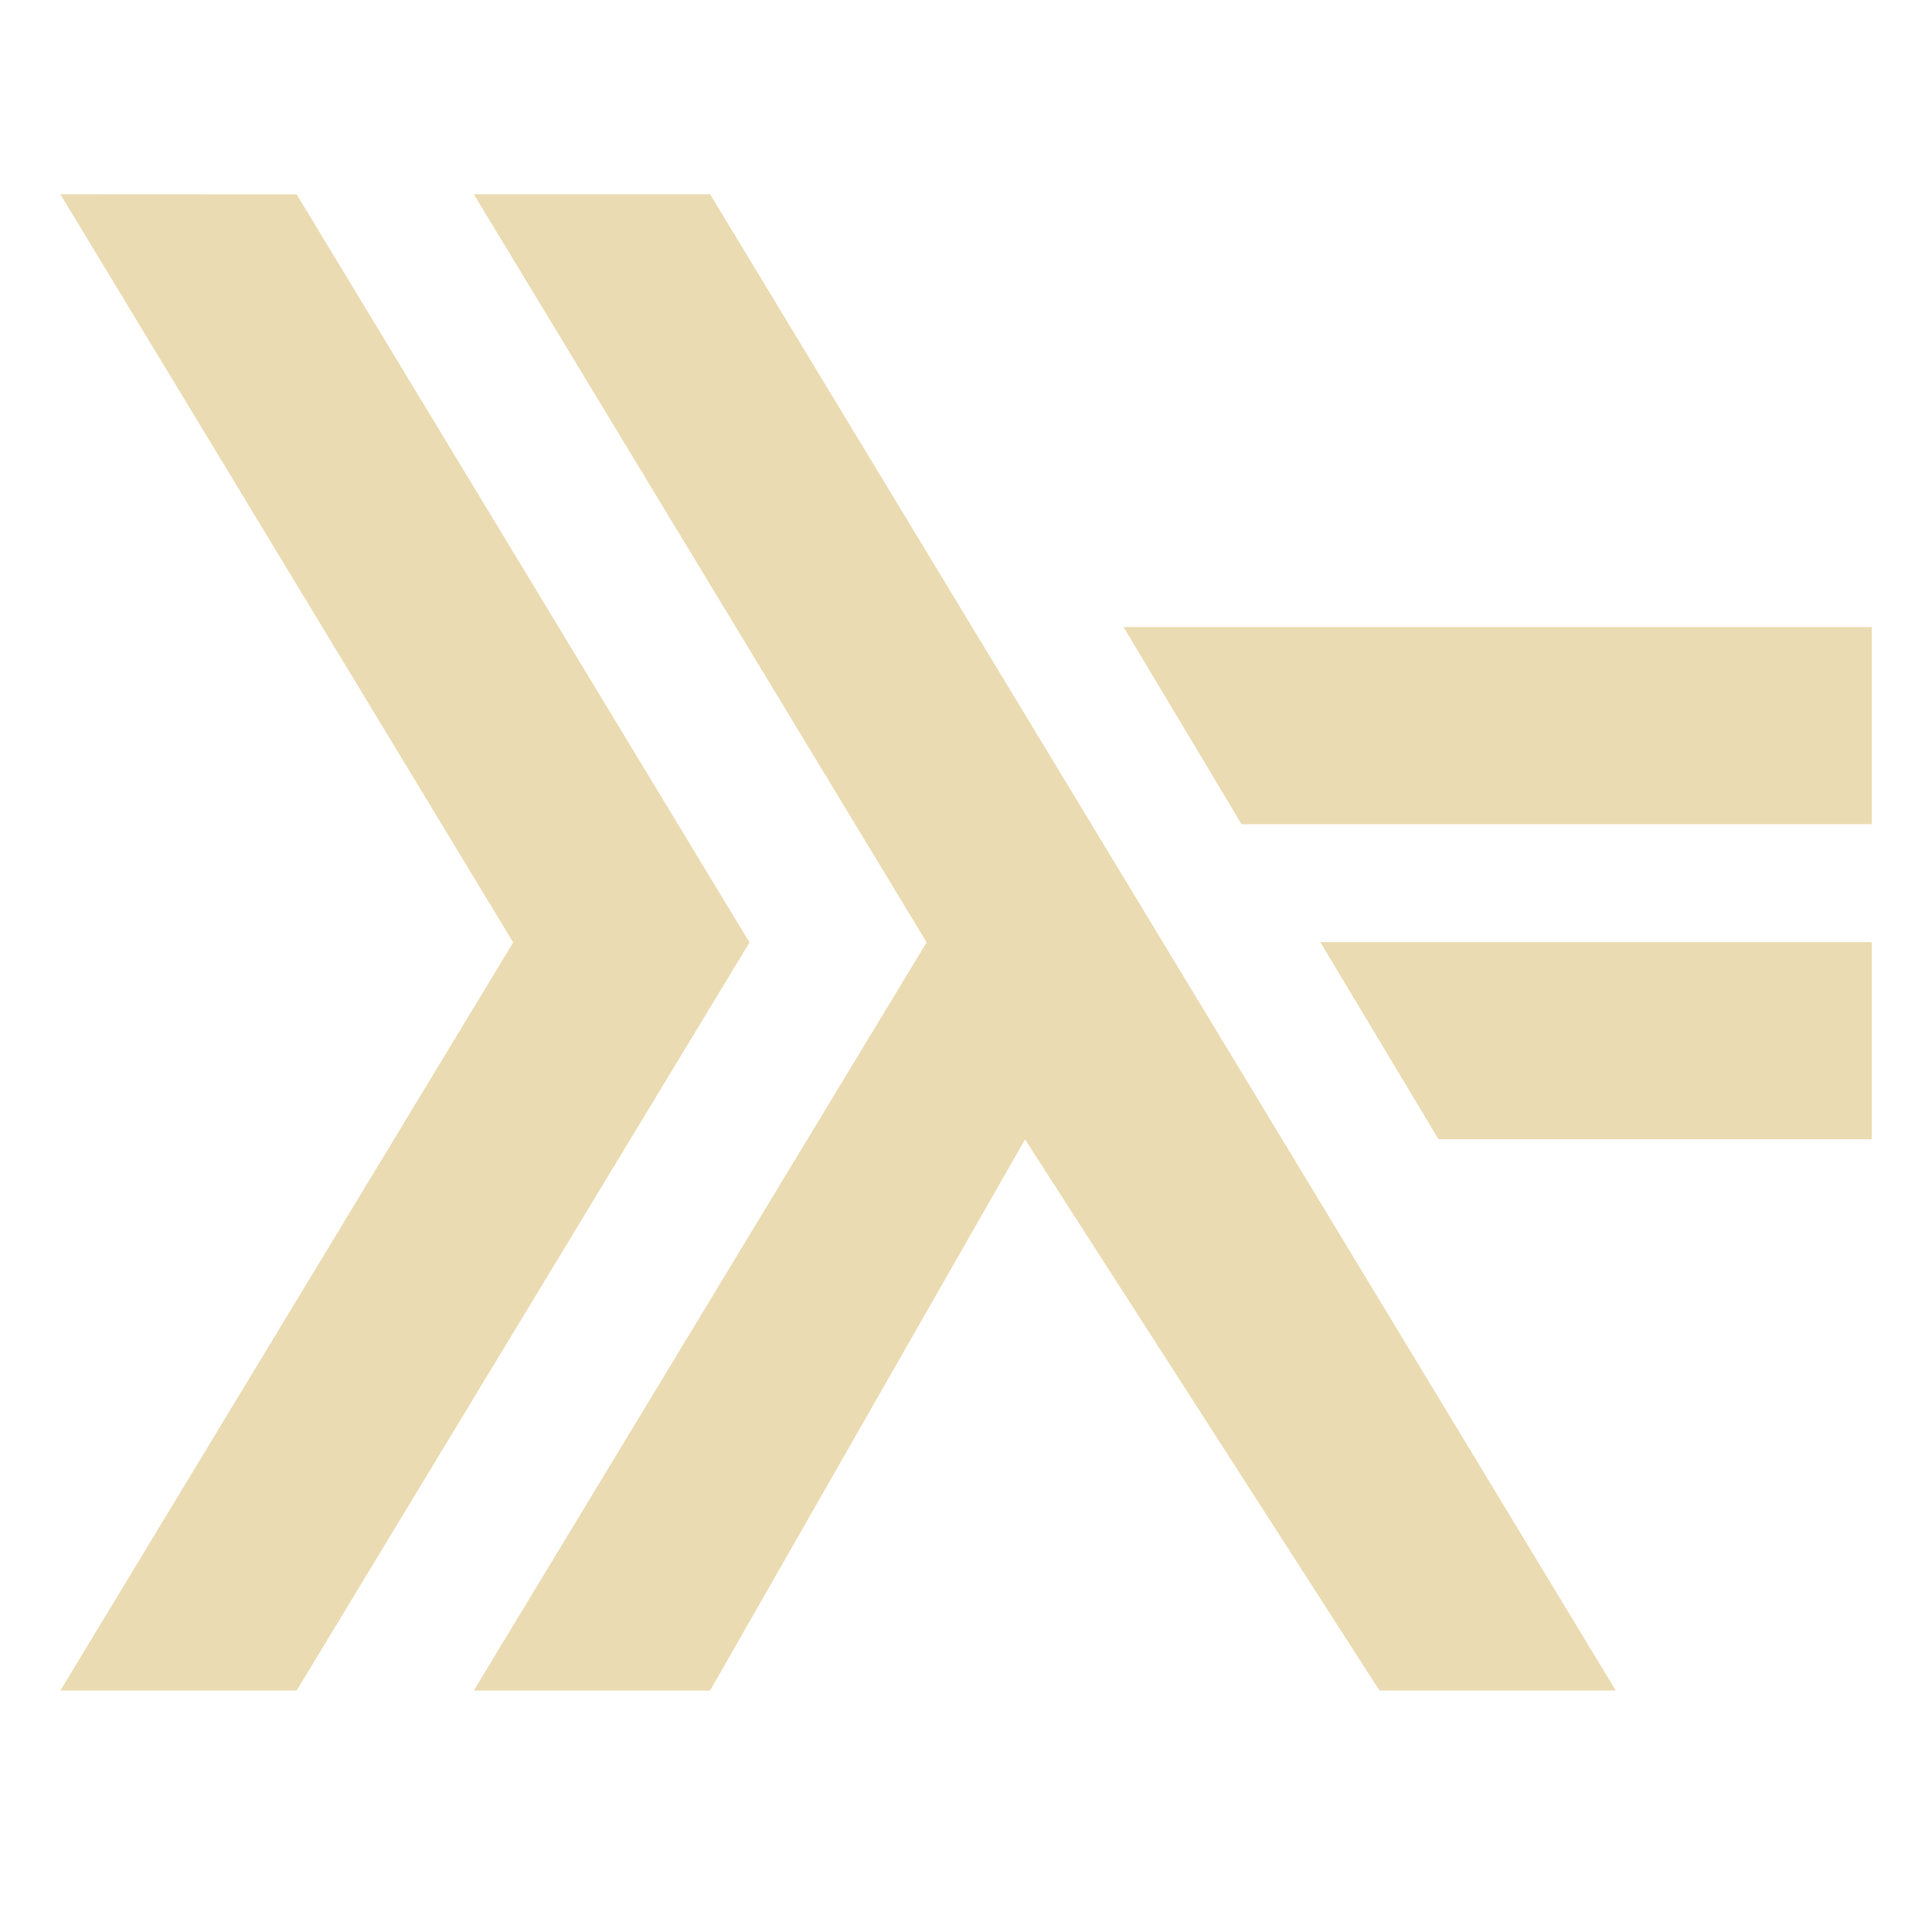
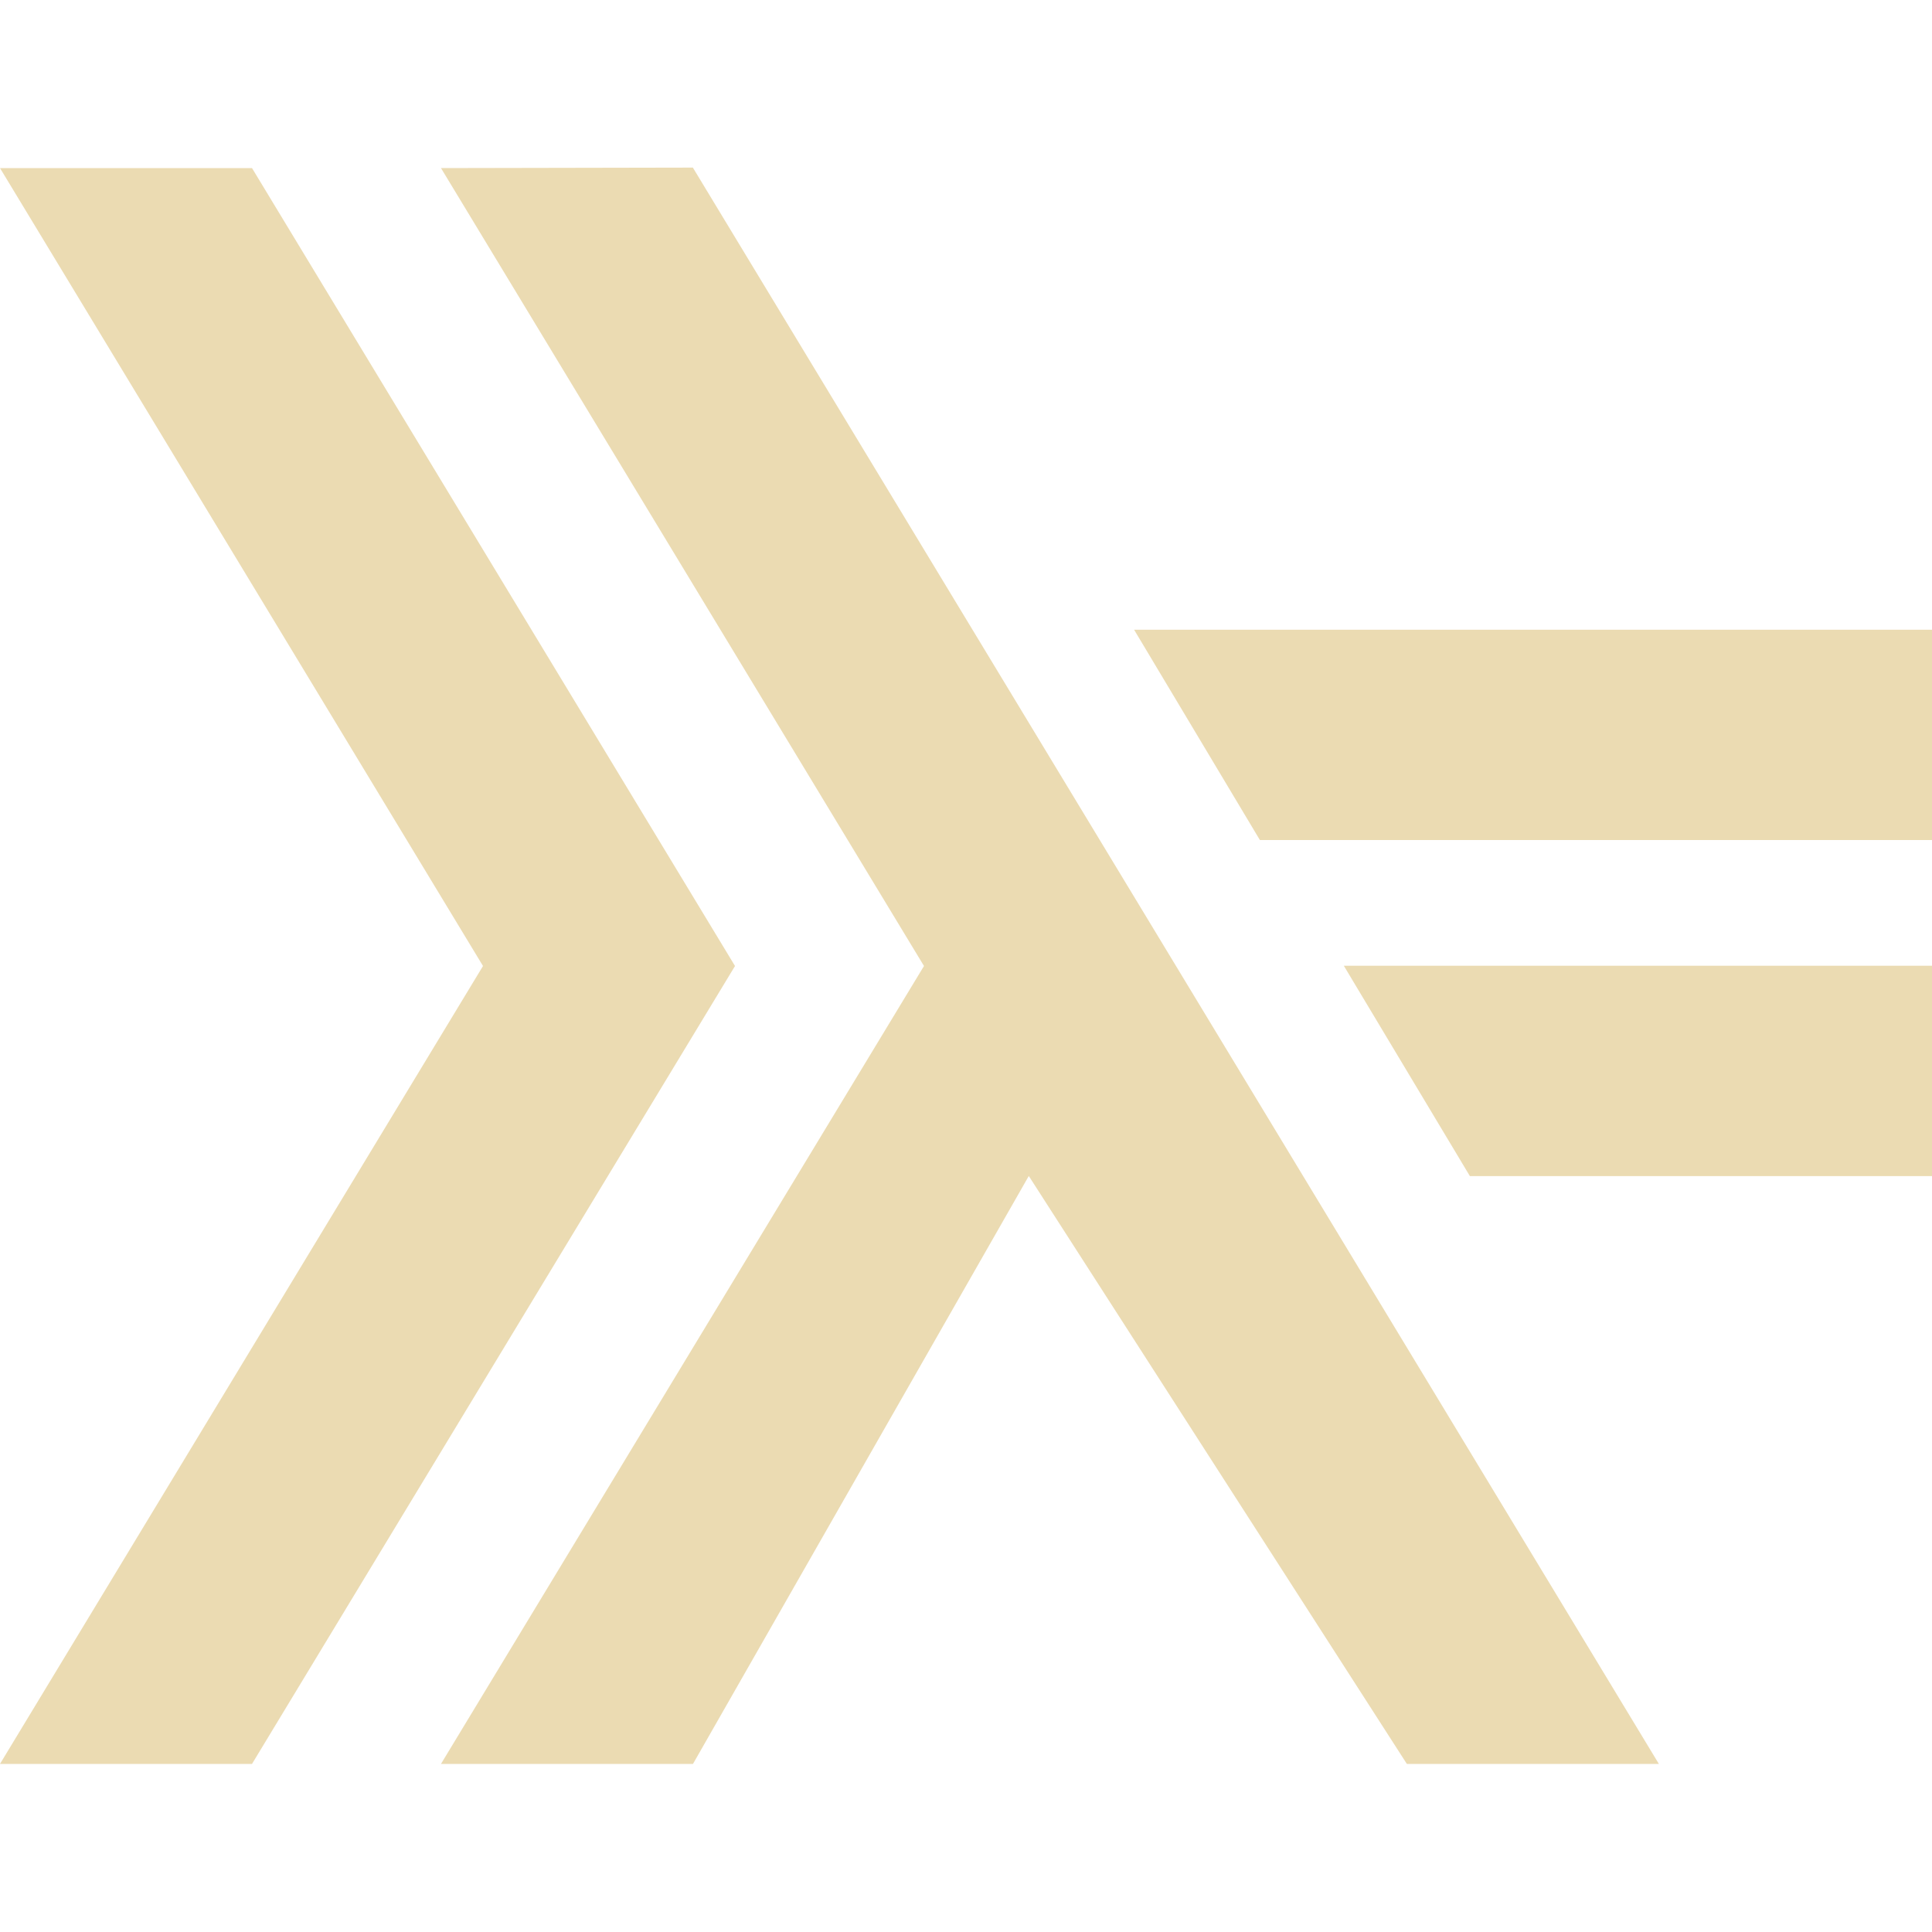
<svg xmlns="http://www.w3.org/2000/svg" width="16" height="16" version="1.1">
  <defs>
-     <style id="current-color-scheme" type="text/css">
-    .ColorScheme-Text { color:#ebdbb2; } .ColorScheme-Highlight { color:#458588; }
-   </style>
-     <linearGradient id="arrongin" x1="0%" x2="0%" y1="0%" y2="100%">
-       <stop offset="0%" style="stop-color:#d79921; stop-opacity:1" />
-       <stop offset="100%" style="stop-color:#b57614; stop-opacity:1" />
-     </linearGradient>
-     <linearGradient id="aurora" x1="0%" x2="0%" y1="0%" y2="100%">
-       <stop offset="0%" style="stop-color:#83a598; stop-opacity:1" />
-       <stop offset="100%" style="stop-color:#b16286; stop-opacity:1" />
-     </linearGradient>
-     <linearGradient id="fitdance" x1="0%" x2="0%" y1="0%" y2="100%">
-       <stop offset="0%" style="stop-color:#8ec07c; stop-opacity:1" />
-       <stop offset="100%" style="stop-color:#458588; stop-opacity:1" />
-     </linearGradient>
-     <linearGradient id="oomox" x1="0%" x2="0%" y1="0%" y2="100%">
-       <stop offset="0%" style="stop-color:#458588; stop-opacity:1" />
-       <stop offset="100%" style="stop-color:#928374; stop-opacity:1" />
-     </linearGradient>
-     <linearGradient id="rainblue" x1="0%" x2="0%" y1="0%" y2="100%">
-       <stop offset="0%" style="stop-color:#b8bb26; stop-opacity:1" />
-       <stop offset="100%" style="stop-color:#076678; stop-opacity:1" />
-     </linearGradient>
-     <linearGradient id="sunrise" x1="0%" x2="0%" y1="0%" y2="100%">
-       <stop offset="0%" style="stop-color: #fe8019; stop-opacity:1" />
-       <stop offset="100%" style="stop-color: #fabd2f; stop-opacity:1" />
-     </linearGradient>
-     <linearGradient id="telinkrin" x1="0%" x2="0%" y1="0%" y2="100%">
-       <stop offset="0%" style="stop-color: #83a598; stop-opacity:1" />
-       <stop offset="100%" style="stop-color: #83a598; stop-opacity:1" />
-     </linearGradient>
-     <linearGradient id="60spsycho" x1="0%" x2="0%" y1="0%" y2="100%">
-       <stop offset="0%" style="stop-color: #fb4934; stop-opacity:1" />
-       <stop offset="25%" style="stop-color: #fabd2f; stop-opacity:1" />
-       <stop offset="50%" style="stop-color: #fe8019; stop-opacity:1" />
-       <stop offset="100%" style="stop-color: #689d6a; stop-opacity:1" />
-     </linearGradient>
-     <linearGradient id="90ssummer" x1="0%" x2="0%" y1="0%" y2="100%">
-       <stop offset="0%" style="stop-color: #b16286; stop-opacity:1" />
-       <stop offset="20%" style="stop-color: #8ec07c; stop-opacity:1" />
-       <stop offset="50%" style="stop-color: #fabd2f; stop-opacity:1" />
-       <stop offset="100%" style="stop-color: #458588; stop-opacity:1" />
-     </linearGradient>
-     <linearGradient id="cyberneon" x1="0%" x2="0%" y1="0%" y2="100%">
-       <stop offset="0" style="stop-color:#83a598; stop-opacity:1" />
-       <stop offset="1" style="stop-color:#b16286; stop-opacity:1" />
-     </linearGradient>
+     <style type="text/css" id="current-color-scheme">.ColorScheme-Text { color:#ebdbb2; } .ColorScheme-Highlight { color:#458588; }</style>
  </defs>
-   <path style="fill:currentColor" class="ColorScheme-Text" d="M 0.5,1.609 4.25,7.805 0.5,14 H 2.457 l 3.75,-6.195 -3.75,-6.195 z m 3.424,0 3.75,6.195 L 3.924,14 h 1.957 L 8.489,9.436 11.424,14 h 1.957 L 5.881,1.609 Z m 5.381,3.584 0.977,1.633 h 5.219 v -1.633 z m 1.629,2.609 0.979,1.633 h 3.588 v -1.633 z" fill-rule="evenodd" />
+   <path class="ColorScheme-Text" fill="currentColor" d="m-3.317e-6 1.392 4 6.608-4 6.608h2.087l4-6.608-4-6.608zm3.652 0 4 6.608-4 6.608h2.087l2.781-4.869 3.131 4.869h2.087l-8-13.22zm5.74 3.823 1.042 1.742h5.567v-1.742zm1.737 2.783 1.044 1.742h3.827v-1.742z" />
</svg>
